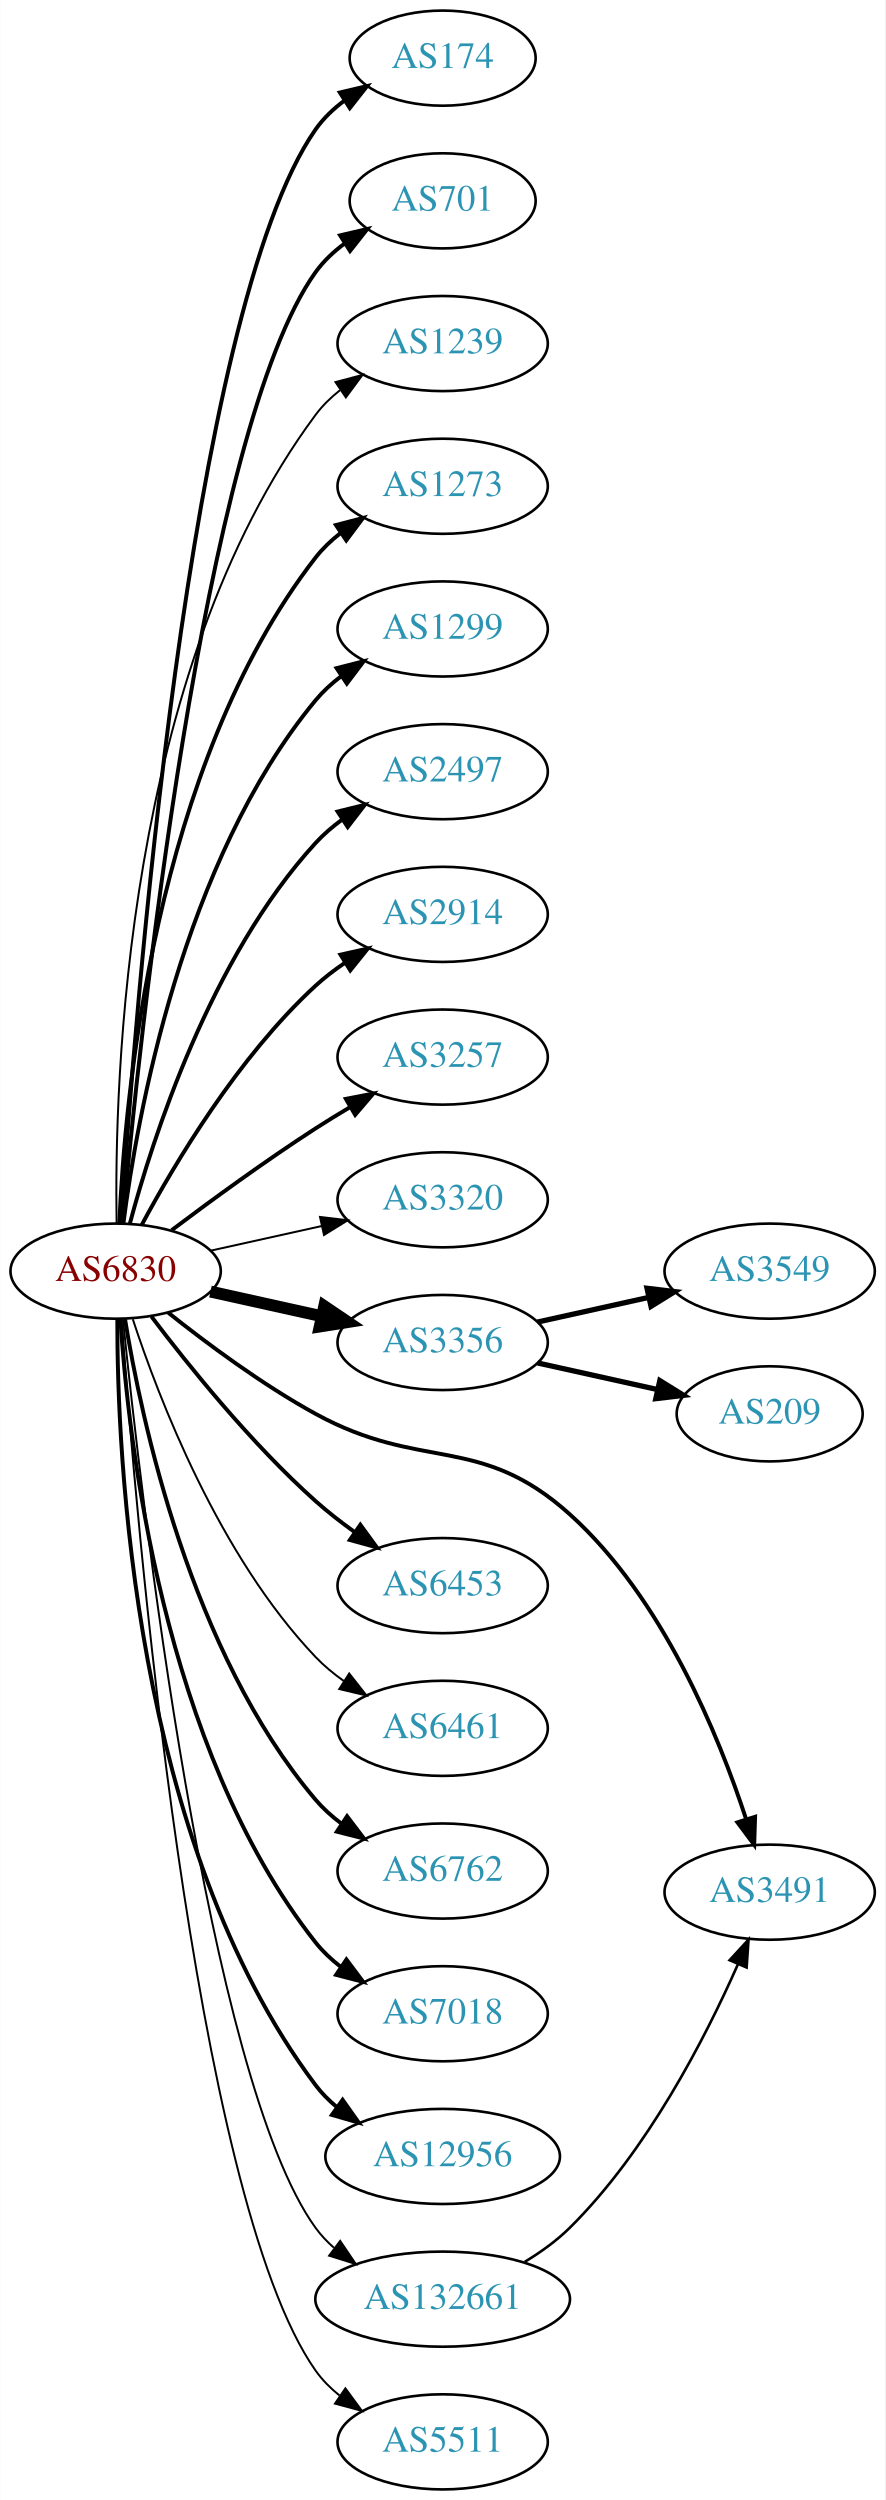
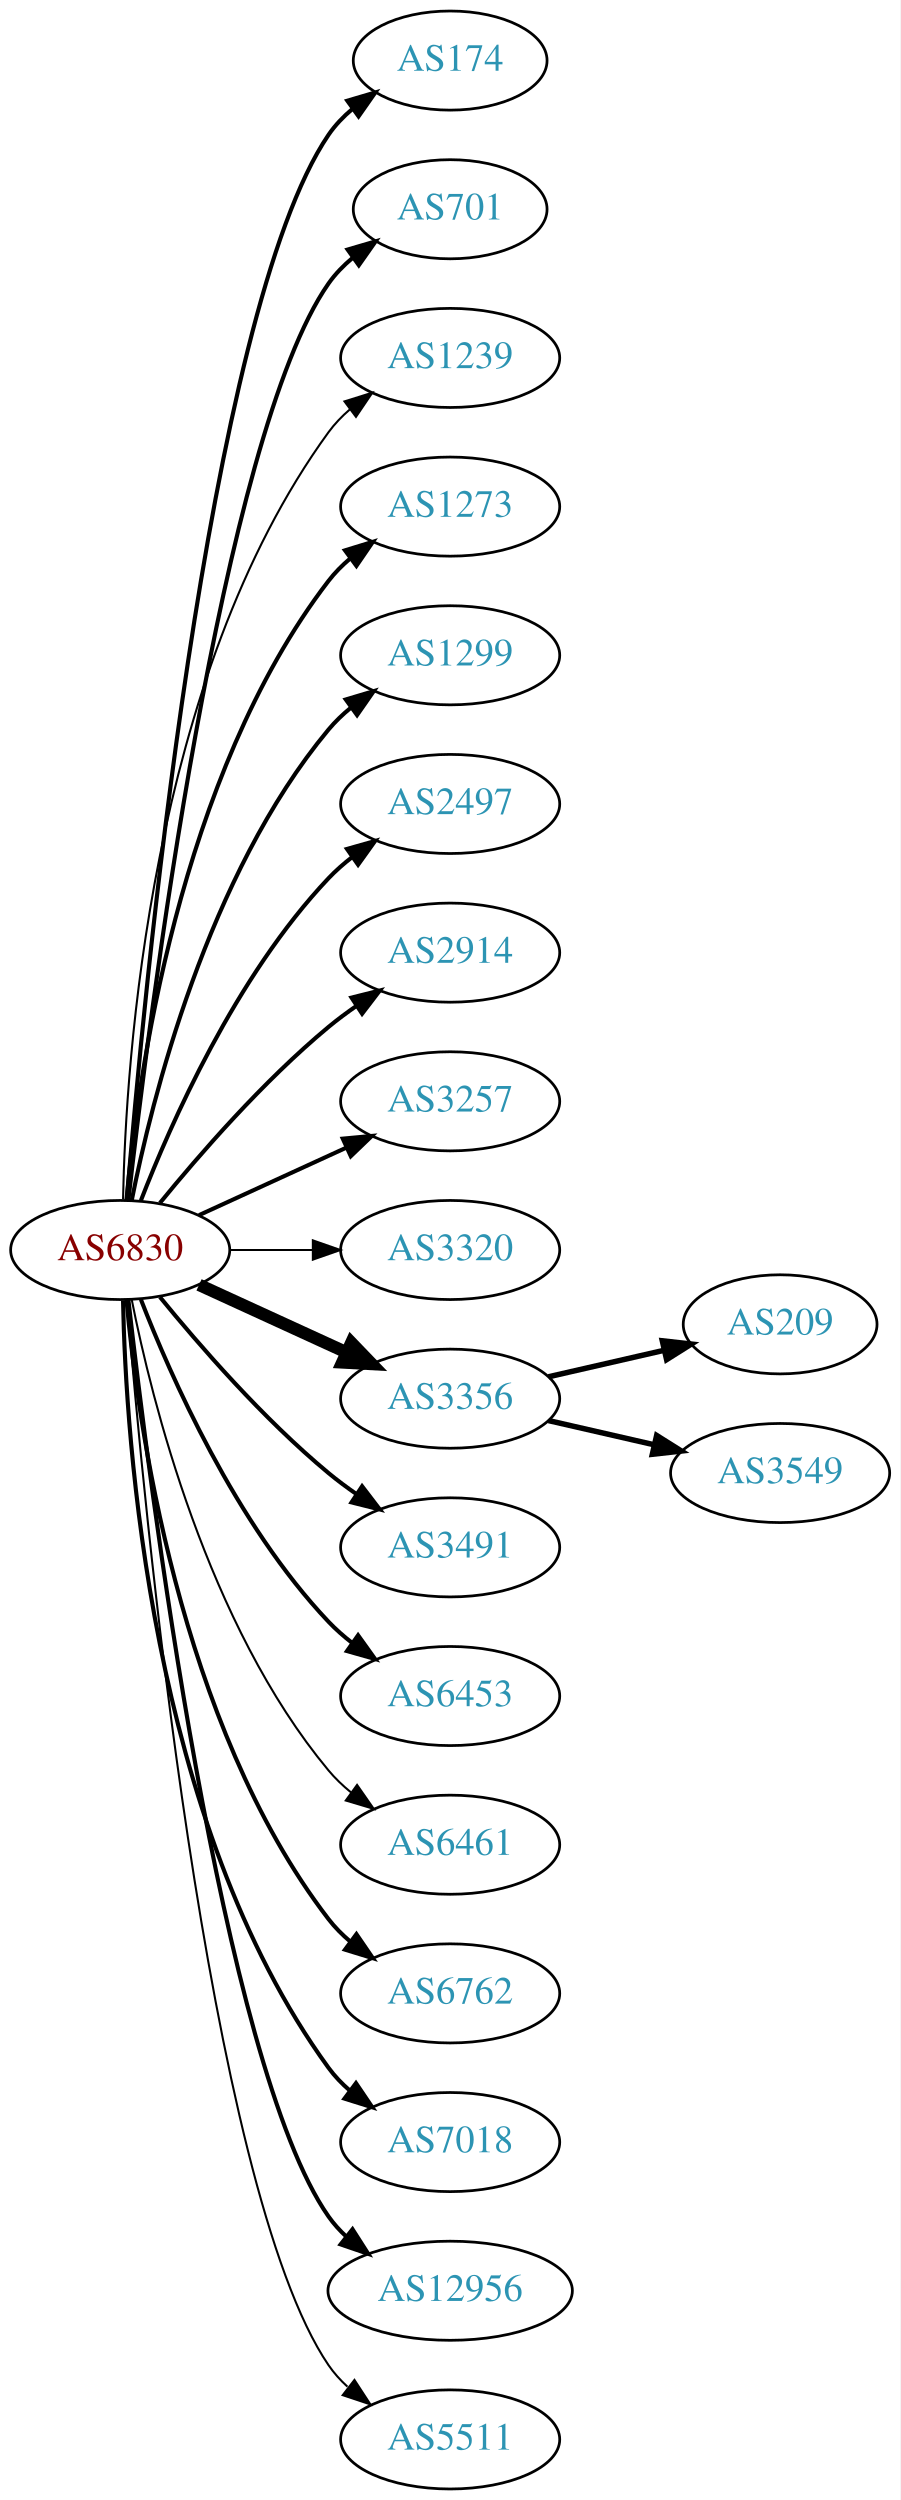
- <svg xmlns="http://www.w3.org/2000/svg" xmlns:xlink="http://www.w3.org/1999/xlink" width="335pt" height="946pt" viewBox="0.00 0.00 334.78 946.00">
-   <g id="graph0" class="graph" transform="scale(1 1) rotate(0) translate(4 942)">
-     <polygon fill="white" stroke="none" points="-4,4 -4,-942 330.777,-942 330.777,4 -4,4" />
+ <svg xmlns="http://www.w3.org/2000/svg" xmlns:xlink="http://www.w3.org/1999/xlink" width="327pt" height="908pt" viewBox="0.00 0.00 326.98 908.00">
+   <g id="graph0" class="graph" transform="scale(1 1) rotate(0) translate(4 904)">
+     <polygon fill="white" stroke="none" points="-4,4 -4,-904 322.978,-904 322.978,4 -4,4" />
    <g id="node1" class="node">
      <g id="a_node1">
        <a xlink:href="/asn/6830" xlink:title="AS6830 ~ LGI-UPC [AT]">
-           <ellipse fill="#ffffff" stroke="black" cx="39.647" cy="-461" rx="39.794" ry="18" />
-           <text text-anchor="middle" x="39.647" y="-457.3" font-family="Times,serif" font-size="14.00" fill="#880000">AS6830</text>
+           <ellipse fill="#ffffff" stroke="black" cx="39.647" cy="-450" rx="39.794" ry="18" />
+           <text text-anchor="middle" x="39.647" y="-446.3" font-family="Times,serif" font-size="14.00" fill="#880000">AS6830</text>
        </a>
      </g>
    </g>
    <g id="node2" class="node">
      <g id="a_node2">
        <a xlink:href="/asn/174" xlink:title="AS174 ~ Cogent Communications [US]">
-           <ellipse fill="#ffffff" stroke="black" cx="163.389" cy="-920" rx="35.194" ry="18" />
-           <text text-anchor="middle" x="163.389" y="-916.3" font-family="Times,serif" font-size="14.00" fill="#2c94b3">AS174</text>
+           <ellipse fill="#ffffff" stroke="black" cx="159.489" cy="-882" rx="35.194" ry="18" />
+           <text text-anchor="middle" x="159.489" y="-878.3" font-family="Times,serif" font-size="14.00" fill="#2c94b3">AS174</text>
        </a>
      </g>
    </g>
    <g id="edge1" class="edge">
-       <path fill="none" stroke="black" stroke-width="1.5" d="M41.746,-479.153C46.475,-552.21 67.067,-824.097 115.293,-893 118.257,-897.235 122.112,-900.894 126.341,-904.03" />
-       <polygon fill="black" stroke="black" stroke-width="1.5" points="124.486,-906.998 134.798,-909.431 128.254,-901.099 124.486,-906.998" />
+       <path fill="none" stroke="black" stroke-width="1.5" d="M42.075,-468.394C47.832,-538.753 71.168,-790.114 115.293,-855 117.699,-858.538 120.738,-861.702 124.085,-864.509" />
+       <polygon fill="black" stroke="black" stroke-width="1.5" points="122.137,-867.42 132.3,-870.414 126.223,-861.736 122.137,-867.42" />
    </g>
    <g id="node3" class="node">
      <g id="a_node3">
        <a xlink:href="/asn/701" xlink:title="AS701 ~ UUNET [US]">
-           <ellipse fill="#ffffff" stroke="black" cx="163.389" cy="-866" rx="35.194" ry="18" />
-           <text text-anchor="middle" x="163.389" y="-862.3" font-family="Times,serif" font-size="14.00" fill="#2c94b3">AS701</text>
+           <ellipse fill="#ffffff" stroke="black" cx="159.489" cy="-828" rx="35.194" ry="18" />
+           <text text-anchor="middle" x="159.489" y="-824.3" font-family="Times,serif" font-size="14.00" fill="#2c94b3">AS701</text>
        </a>
      </g>
    </g>
    <g id="edge2" class="edge">
-       <path fill="none" stroke="black" stroke-width="1.5" d="M42.239,-479.135C48.428,-546.238 72.676,-779.633 115.293,-839 118.307,-843.199 122.191,-846.838 126.435,-849.964" />
-       <polygon fill="black" stroke="black" stroke-width="1.5" points="124.587,-852.937 134.902,-855.357 128.347,-847.033 124.587,-852.937" />
+       <path fill="none" stroke="black" stroke-width="1.5" d="M42.617,-468.101C49.845,-531.928 76.522,-745.628 115.293,-801 117.747,-804.505 120.816,-807.649 124.18,-810.444" />
+       <polygon fill="black" stroke="black" stroke-width="1.5" points="122.244,-813.363 132.413,-816.336 126.318,-807.67 122.244,-813.363" />
    </g>
    <g id="node4" class="node">
      <g id="a_node4">
        <a xlink:href="/asn/1239" xlink:title="AS1239 ~ Sprint [US]">
-           <ellipse fill="#ffffff" stroke="black" cx="163.389" cy="-812" rx="39.794" ry="18" />
-           <text text-anchor="middle" x="163.389" y="-808.3" font-family="Times,serif" font-size="14.00" fill="#2c94b3">AS1239</text>
+           <ellipse fill="#ffffff" stroke="black" cx="159.489" cy="-774" rx="39.794" ry="18" />
+           <text text-anchor="middle" x="159.489" y="-770.3" font-family="Times,serif" font-size="14.00" fill="#2c94b3">AS1239</text>
        </a>
      </g>
    </g>
    <g id="edge3" class="edge">
-       <path fill="none" stroke="black" stroke-width="0.75" d="M40.014,-479.194C39.105,-531.991 43.063,-687.65 115.293,-785 117.883,-788.491 121.069,-791.601 124.552,-794.353" />
-       <polygon fill="black" stroke="black" stroke-width="0.75" points="122.836,-797.418 133.076,-800.138 126.767,-791.626 122.836,-797.418" />
+       <path fill="none" stroke="black" stroke-width="0.75" d="M40.678,-468.337C41.652,-518.079 50.37,-657.806 115.293,-747 117.505,-750.039 120.173,-752.813 123.085,-755.326" />
+       <polygon fill="black" stroke="black" stroke-width="0.75" points="121.103,-758.214 131.215,-761.373 125.28,-752.597 121.103,-758.214" />
    </g>
    <g id="node5" class="node">
      <g id="a_node5">
        <a xlink:href="/asn/1273" xlink:title="AS1273 ~ Vodafone Group PLC [EU]">
-           <ellipse fill="#ffffff" stroke="black" cx="163.389" cy="-758" rx="39.794" ry="18" />
-           <text text-anchor="middle" x="163.389" y="-754.3" font-family="Times,serif" font-size="14.00" fill="#2c94b3">AS1273</text>
+           <ellipse fill="#ffffff" stroke="black" cx="159.489" cy="-720" rx="39.794" ry="18" />
+           <text text-anchor="middle" x="159.489" y="-716.3" font-family="Times,serif" font-size="14.00" fill="#2c94b3">AS1273</text>
        </a>
      </g>
    </g>
    <g id="edge4" class="edge">
-       <path fill="none" stroke="black" stroke-width="1.5" d="M41.062,-479.158C43.017,-525.867 54.018,-652.046 115.293,-731 117.958,-734.434 121.192,-737.507 124.703,-740.238" />
-       <polygon fill="black" stroke="black" stroke-width="1.5" points="123.01,-743.318 133.26,-745.997 126.918,-737.51 123.01,-743.318" />
+       <path fill="none" stroke="black" stroke-width="1.5" d="M41.93,-468.117C45.829,-511.332 60.846,-622.131 115.293,-693 117.583,-695.981 120.303,-698.716 123.247,-701.205" />
+       <polygon fill="black" stroke="black" stroke-width="1.5" points="121.294,-704.113 131.424,-707.218 125.441,-698.473 121.294,-704.113" />
    </g>
    <g id="node6" class="node">
      <g id="a_node6">
        <a xlink:href="/asn/1299" xlink:title="AS1299 ~ Telia Carrier [EU]">
-           <ellipse fill="#ffffff" stroke="black" cx="163.389" cy="-704" rx="39.794" ry="18" />
-           <text text-anchor="middle" x="163.389" y="-700.3" font-family="Times,serif" font-size="14.00" fill="#2c94b3">AS1299</text>
+           <ellipse fill="#ffffff" stroke="black" cx="159.489" cy="-666" rx="39.794" ry="18" />
+           <text text-anchor="middle" x="159.489" y="-662.3" font-family="Times,serif" font-size="14.00" fill="#2c94b3">AS1299</text>
        </a>
      </g>
    </g>
    <g id="edge5" class="edge">
-       <path fill="none" stroke="black" stroke-width="1.5" d="M42.574,-479.01C47.68,-518.909 64.818,-616.028 115.293,-677 118.065,-680.349 121.367,-683.367 124.918,-686.066" />
-       <polygon fill="black" stroke="black" stroke-width="1.5" points="123.258,-689.165 133.524,-691.786 127.134,-683.335 123.258,-689.165" />
+       <path fill="none" stroke="black" stroke-width="1.5" d="M43.845,-468.073C51.008,-504.141 71.283,-586.125 115.293,-639 117.697,-641.889 120.494,-644.563 123.487,-647.013" />
+       <polygon fill="black" stroke="black" stroke-width="1.5" points="121.575,-649.95 131.73,-652.973 125.676,-644.277 121.575,-649.95" />
    </g>
    <g id="node7" class="node">
      <g id="a_node7">
        <a xlink:href="/asn/2497" xlink:title="AS2497 ~ Internet Initiative Japan Inc. [JP]">
-           <ellipse fill="#ffffff" stroke="black" cx="163.389" cy="-650" rx="39.794" ry="18" />
-           <text text-anchor="middle" x="163.389" y="-646.3" font-family="Times,serif" font-size="14.00" fill="#2c94b3">AS2497</text>
+           <ellipse fill="#ffffff" stroke="black" cx="159.489" cy="-612" rx="39.794" ry="18" />
+           <text text-anchor="middle" x="159.489" y="-608.3" font-family="Times,serif" font-size="14.00" fill="#2c94b3">AS2497</text>
        </a>
      </g>
    </g>
    <g id="edge6" class="edge">
-       <path fill="none" stroke="black" stroke-width="1.5" d="M44.985,-478.841C53.58,-511.021 75.471,-579.476 115.293,-623 118.227,-626.207 121.633,-629.135 125.246,-631.781" />
-       <polygon fill="black" stroke="black" stroke-width="1.5" points="123.635,-634.909 133.924,-637.438 127.458,-629.045 123.635,-634.909" />
+       <path fill="none" stroke="black" stroke-width="1.5" d="M47.17,-467.994C57.92,-495.728 81.577,-549.429 115.293,-585 117.879,-587.728 120.796,-590.294 123.864,-592.677" />
+       <polygon fill="black" stroke="black" stroke-width="1.5" points="122.019,-595.658 132.213,-598.543 126.043,-589.93 122.019,-595.658" />
    </g>
    <g id="node8" class="node">
      <g id="a_node8">
        <a xlink:href="/asn/2914" xlink:title="AS2914 ~ NTT America, Inc. [US]">
-           <ellipse fill="#ffffff" stroke="black" cx="163.389" cy="-596" rx="39.794" ry="18" />
-           <text text-anchor="middle" x="163.389" y="-592.3" font-family="Times,serif" font-size="14.00" fill="#2c94b3">AS2914</text>
+           <ellipse fill="#ffffff" stroke="black" cx="159.489" cy="-558" rx="39.794" ry="18" />
+           <text text-anchor="middle" x="159.489" y="-554.3" font-family="Times,serif" font-size="14.00" fill="#2c94b3">AS2914</text>
        </a>
      </g>
    </g>
    <g id="edge7" class="edge">
-       <path fill="none" stroke="black" stroke-width="1.5" d="M49.517,-478.488C61.827,-501.451 85.926,-542.008 115.293,-569 118.663,-572.097 122.449,-574.991 126.372,-577.647" />
-       <polygon fill="black" stroke="black" stroke-width="1.5" points="124.733,-580.75 135.071,-583.068 128.435,-574.809 124.733,-580.75" />
+       <path fill="none" stroke="black" stroke-width="1.5" d="M54.066,-467.065C68.18,-484.375 91.595,-511.345 115.293,-531 118.509,-533.668 122.01,-536.27 125.58,-538.741" />
+       <polygon fill="black" stroke="black" stroke-width="1.5" points="123.658,-541.666 133.937,-544.236 127.504,-535.817 123.658,-541.666" />
    </g>
    <g id="node9" class="node">
      <g id="a_node9">
        <a xlink:href="/asn/3257" xlink:title="AS3257 ~ GTT [DE]">
-           <ellipse fill="#ffffff" stroke="black" cx="163.389" cy="-542" rx="39.794" ry="18" />
-           <text text-anchor="middle" x="163.389" y="-538.3" font-family="Times,serif" font-size="14.00" fill="#2c94b3">AS3257</text>
+           <ellipse fill="#ffffff" stroke="black" cx="159.489" cy="-504" rx="39.794" ry="18" />
+           <text text-anchor="middle" x="159.489" y="-500.3" font-family="Times,serif" font-size="14.00" fill="#2c94b3">AS3257</text>
        </a>
      </g>
    </g>
    <g id="edge8" class="edge">
-       <path fill="none" stroke="black" stroke-width="1.5" d="M60.834,-476.494C75.627,-487.626 96.347,-502.765 115.293,-515 119.43,-517.671 123.84,-520.377 128.239,-522.992" />
-       <polygon fill="black" stroke="black" stroke-width="1.5" points="126.761,-526.181 137.164,-528.191 130.285,-520.133 126.761,-526.181" />
+       <path fill="none" stroke="black" stroke-width="1.5" d="M68.275,-462.661C84.232,-469.973 104.503,-479.261 121.786,-487.181" />
+       <polygon fill="black" stroke="black" stroke-width="1.5" points="120.484,-490.435 131.033,-491.419 123.4,-484.071 120.484,-490.435" />
    </g>
    <g id="node10" class="node">
      <g id="a_node10">
        <a xlink:href="/asn/3320" xlink:title="AS3320 ~ DTAG [DE]">
-           <ellipse fill="#ffffff" stroke="black" cx="163.389" cy="-488" rx="39.794" ry="18" />
-           <text text-anchor="middle" x="163.389" y="-484.3" font-family="Times,serif" font-size="14.00" fill="#2c94b3">AS3320</text>
+           <ellipse fill="#ffffff" stroke="black" cx="159.489" cy="-450" rx="39.794" ry="18" />
+           <text text-anchor="middle" x="159.489" y="-446.3" font-family="Times,serif" font-size="14.00" fill="#2c94b3">AS3320</text>
        </a>
      </g>
    </g>
    <g id="edge9" class="edge">
-       <path fill="none" stroke="black" stroke-width="0.75" d="M75.533,-468.737C88.65,-471.646 103.749,-474.995 117.641,-478.076" />
-       <polygon fill="black" stroke="black" stroke-width="0.75" points="116.977,-481.513 127.497,-480.262 118.492,-474.68 116.977,-481.513" />
+       <path fill="none" stroke="black" stroke-width="0.75" d="M79.559,-450C89.112,-450 99.462,-450 109.425,-450" />
+       <polygon fill="black" stroke="black" stroke-width="0.75" points="109.617,-453.5 119.617,-450 109.617,-446.5 109.617,-453.5" />
    </g>
    <g id="node11" class="node">
      <g id="a_node11">
        <a xlink:href="/asn/3356" xlink:title="AS3356 ~ LEVEL3 [US]">
-           <ellipse fill="#ffffff" stroke="black" cx="163.389" cy="-434" rx="39.794" ry="18" />
-           <text text-anchor="middle" x="163.389" y="-430.3" font-family="Times,serif" font-size="14.00" fill="#2c94b3">AS3356</text>
+           <ellipse fill="#ffffff" stroke="black" cx="159.489" cy="-396" rx="39.794" ry="18" />
+           <text text-anchor="middle" x="159.489" y="-392.3" font-family="Times,serif" font-size="14.00" fill="#2c94b3">AS3356</text>
        </a>
      </g>
    </g>
    <g id="edge10" class="edge">
-       <path fill="none" stroke="black" stroke-width="4.5" d="M75.533,-453.263C88.65,-450.354 103.749,-447.005 117.641,-443.924" />
-       <polygon fill="black" stroke="black" stroke-width="4.5" points="118.587,-447.748 127.497,-441.738 116.882,-440.059 118.587,-447.748" />
+       <path fill="none" stroke="black" stroke-width="4.5" d="M68.275,-437.339C84.232,-430.027 104.503,-420.739 121.786,-412.819" />
+       <polygon fill="black" stroke="black" stroke-width="4.5" points="123.583,-416.327 131.033,-408.581 120.302,-409.168 123.583,-416.327" />
    </g>
    <g id="node12" class="node">
      <g id="a_node12">
        <a xlink:href="/asn/3491" xlink:title="AS3491 ~ PCCW Global, Inc. [US]">
-           <ellipse fill="#ffffff" stroke="black" cx="287.131" cy="-226" rx="39.794" ry="18" />
-           <text text-anchor="middle" x="287.131" y="-222.3" font-family="Times,serif" font-size="14.00" fill="#2c94b3">AS3491</text>
+           <ellipse fill="#ffffff" stroke="black" cx="159.489" cy="-342" rx="39.794" ry="18" />
+           <text text-anchor="middle" x="159.489" y="-338.3" font-family="Times,serif" font-size="14.00" fill="#2c94b3">AS3491</text>
        </a>
      </g>
    </g>
    <g id="edge11" class="edge">
-       <path fill="none" stroke="black" stroke-width="1.5" d="M59.409,-445.391C74,-433.77 95.094,-418.068 115.293,-407 155.605,-384.912 177.322,-399.755 211.484,-369 246.605,-337.382 267.858,-285.318 278.266,-253.497" />
-       <polygon fill="black" stroke="black" stroke-width="1.5" points="281.614,-254.518 281.268,-243.929 274.935,-252.423 281.614,-254.518" />
+       <path fill="none" stroke="black" stroke-width="1.5" d="M54.066,-432.935C68.18,-415.625 91.595,-388.655 115.293,-369 118.509,-366.332 122.01,-363.73 125.58,-361.259" />
+       <polygon fill="black" stroke="black" stroke-width="1.5" points="127.504,-364.183 133.937,-355.764 123.658,-358.334 127.504,-364.183" />
    </g>
    <g id="node13" class="node">
      <g id="a_node13">
        <a xlink:href="/asn/6453" xlink:title="AS6453 ~ TATA COMMUNICATIONS (AMERICA) INC [US]">
-           <ellipse fill="#ffffff" stroke="black" cx="163.389" cy="-342" rx="39.794" ry="18" />
-           <text text-anchor="middle" x="163.389" y="-338.3" font-family="Times,serif" font-size="14.00" fill="#2c94b3">AS6453</text>
+           <ellipse fill="#ffffff" stroke="black" cx="159.489" cy="-288" rx="39.794" ry="18" />
+           <text text-anchor="middle" x="159.489" y="-284.3" font-family="Times,serif" font-size="14.00" fill="#2c94b3">AS6453</text>
        </a>
      </g>
    </g>
    <g id="edge12" class="edge">
-       <path fill="none" stroke="black" stroke-width="1.5" d="M53.209,-443.794C67.165,-425.336 90.955,-395.748 115.293,-374 119.826,-369.949 124.899,-365.998 129.991,-362.332" />
-       <polygon fill="black" stroke="black" stroke-width="1.5" points="132.247,-365.028 138.487,-356.465 128.27,-359.268 132.247,-365.028" />
+       <path fill="none" stroke="black" stroke-width="1.5" d="M47.17,-432.006C57.92,-404.272 81.577,-350.571 115.293,-315 117.879,-312.272 120.796,-309.706 123.864,-307.323" />
+       <polygon fill="black" stroke="black" stroke-width="1.5" points="126.043,-310.07 132.213,-301.457 122.019,-304.342 126.043,-310.07" />
    </g>
    <g id="node14" class="node">
      <g id="a_node14">
        <a xlink:href="/asn/6461" xlink:title="AS6461 ~ Zayo Bandwidth [US]">
-           <ellipse fill="#ffffff" stroke="black" cx="163.389" cy="-288" rx="39.794" ry="18" />
-           <text text-anchor="middle" x="163.389" y="-284.3" font-family="Times,serif" font-size="14.00" fill="#2c94b3">AS6461</text>
+           <ellipse fill="#ffffff" stroke="black" cx="159.489" cy="-234" rx="39.794" ry="18" />
+           <text text-anchor="middle" x="159.489" y="-230.3" font-family="Times,serif" font-size="14.00" fill="#2c94b3">AS6461</text>
        </a>
      </g>
    </g>
    <g id="edge13" class="edge">
-       <path fill="none" stroke="black" stroke-width="0.75" d="M46.143,-442.819C55.908,-413.033 78.759,-353.328 115.293,-315 118.451,-311.687 122.105,-308.659 125.954,-305.928" />
-       <polygon fill="black" stroke="black" stroke-width="0.75" points="128.028,-308.757 134.574,-300.426 124.262,-302.856 128.028,-308.757" />
+       <path fill="none" stroke="black" stroke-width="0.75" d="M43.845,-431.927C51.008,-395.859 71.283,-313.875 115.293,-261 117.697,-258.111 120.494,-255.437 123.487,-252.987" />
+       <polygon fill="black" stroke="black" stroke-width="0.75" points="125.676,-255.723 131.73,-247.027 121.575,-250.05 125.676,-255.723" />
    </g>
    <g id="node15" class="node">
      <g id="a_node15">
        <a xlink:href="/asn/6762" xlink:title="AS6762 ~ TELECOM ITALIA SPARKLE S.p.A. [IT]">
-           <ellipse fill="#ffffff" stroke="black" cx="163.389" cy="-234" rx="39.794" ry="18" />
-           <text text-anchor="middle" x="163.389" y="-230.3" font-family="Times,serif" font-size="14.00" fill="#2c94b3">AS6762</text>
+           <ellipse fill="#ffffff" stroke="black" cx="159.489" cy="-180" rx="39.794" ry="18" />
+           <text text-anchor="middle" x="159.489" y="-176.3" font-family="Times,serif" font-size="14.00" fill="#2c94b3">AS6762</text>
        </a>
      </g>
    </g>
    <g id="edge14" class="edge">
-       <path fill="none" stroke="black" stroke-width="1.5" d="M43.185,-442.897C49.313,-405.095 68.049,-316.667 115.293,-261 118.106,-257.686 121.434,-254.689 125,-252.003" />
-       <polygon fill="black" stroke="black" stroke-width="1.5" points="127.215,-254.735 133.624,-246.298 123.353,-248.897 127.215,-254.735" />
+       <path fill="none" stroke="black" stroke-width="1.5" d="M41.93,-431.883C45.829,-388.668 60.846,-277.869 115.293,-207 117.583,-204.019 120.303,-201.284 123.247,-198.795" />
+       <polygon fill="black" stroke="black" stroke-width="1.5" points="125.441,-201.527 131.424,-192.782 121.294,-195.887 125.441,-201.527" />
    </g>
    <g id="node16" class="node">
      <g id="a_node16">
        <a xlink:href="/asn/7018" xlink:title="AS7018 ~ AT&amp;T Services, Inc. [US]">
-           <ellipse fill="#ffffff" stroke="black" cx="163.389" cy="-180" rx="39.794" ry="18" />
-           <text text-anchor="middle" x="163.389" y="-176.3" font-family="Times,serif" font-size="14.00" fill="#2c94b3">AS7018</text>
+           <ellipse fill="#ffffff" stroke="black" cx="159.489" cy="-126" rx="39.794" ry="18" />
+           <text text-anchor="middle" x="159.489" y="-122.3" font-family="Times,serif" font-size="14.00" fill="#2c94b3">AS7018</text>
        </a>
      </g>
    </g>
    <g id="edge15" class="edge">
-       <path fill="none" stroke="black" stroke-width="1.5" d="M41.446,-442.929C44.296,-398.195 57.212,-280.607 115.293,-207 117.986,-203.587 121.237,-200.528 124.758,-197.805" />
-       <polygon fill="black" stroke="black" stroke-width="1.5" points="126.974,-200.533 133.328,-192.056 123.074,-194.72 126.974,-200.533" />
+       <path fill="none" stroke="black" stroke-width="1.5" d="M40.678,-431.663C41.652,-381.921 50.37,-242.194 115.293,-153 117.505,-149.961 120.173,-147.187 123.085,-144.674" />
+       <polygon fill="black" stroke="black" stroke-width="1.5" points="125.28,-147.403 131.215,-138.627 121.103,-141.786 125.28,-147.403" />
    </g>
    <g id="node17" class="node">
      <g id="a_node17">
        <a xlink:href="/asn/12956" xlink:title="AS12956 ~ TELXIUS [ES]">
-           <ellipse fill="#ffffff" stroke="black" cx="163.389" cy="-126" rx="44.393" ry="18" />
-           <text text-anchor="middle" x="163.389" y="-122.3" font-family="Times,serif" font-size="14.00" fill="#2c94b3">AS12956</text>
+           <ellipse fill="#ffffff" stroke="black" cx="159.489" cy="-72" rx="44.393" ry="18" />
+           <text text-anchor="middle" x="159.489" y="-68.3" font-family="Times,serif" font-size="14.00" fill="#2c94b3">AS12956</text>
        </a>
      </g>
    </g>
    <g id="edge16" class="edge">
-       <path fill="none" stroke="black" stroke-width="1.5" d="M40.289,-442.966C40.188,-392.054 46.251,-244.959 115.293,-153 117.578,-149.957 120.313,-147.202 123.3,-144.72" />
-       <polygon fill="black" stroke="black" stroke-width="1.5" points="125.537,-147.425 131.659,-138.778 121.481,-141.72 125.537,-147.425" />
+       <path fill="none" stroke="black" stroke-width="1.5" d="M42.617,-431.899C49.845,-368.072 76.522,-154.372 115.293,-99 117.17,-96.32 119.406,-93.85 121.86,-91.586" />
+       <polygon fill="black" stroke="black" stroke-width="1.5" points="124.024,-94.337 129.726,-85.407 119.7,-88.832 124.024,-94.337" />
    </g>
    <g id="node18" class="node">
      <g id="a_node18">
-         <a xlink:href="/asn/132661" xlink:title="AS132661 ~ IDNIC-ID [ID]">
-           <ellipse fill="#ffffff" stroke="black" cx="163.389" cy="-72" rx="48.192" ry="18" />
-           <text text-anchor="middle" x="163.389" y="-68.3" font-family="Times,serif" font-size="14.00" fill="#2c94b3">AS132661</text>
+         <a xlink:href="/asn/5511" xlink:title="AS5511 ~ Orange S.A. [FR]">
+           <ellipse fill="#ffffff" stroke="black" cx="159.489" cy="-18" rx="39.794" ry="18" />
+           <text text-anchor="middle" x="159.489" y="-14.3" font-family="Times,serif" font-size="14.00" fill="#2c94b3">AS5511</text>
        </a>
      </g>
    </g>
    <g id="edge17" class="edge">
-       <path fill="none" stroke="black" stroke-width="0.75" d="M42.426,-442.735C49.099,-377.305 74.361,-155.519 115.293,-99 117.283,-96.252 119.645,-93.743 122.234,-91.46" />
-       <polygon fill="black" stroke="black" stroke-width="0.75" points="124.61,-94.055 130.542,-85.277 120.43,-88.44 124.61,-94.055" />
+       <path fill="none" stroke="black" stroke-width="0.75" d="M42.075,-431.606C47.832,-361.247 71.168,-109.886 115.293,-45 117.233,-42.148 119.584,-39.538 122.176,-37.163" />
+       <polygon fill="black" stroke="black" stroke-width="0.75" points="124.727,-39.615 130.506,-30.735 120.451,-34.074 124.727,-39.615" />
    </g>
    <g id="node19" class="node">
      <g id="a_node19">
-         <a xlink:href="/asn/5511" xlink:title="AS5511 ~ Orange S.A. [FR]">
-           <ellipse fill="#ffffff" stroke="black" cx="163.389" cy="-18" rx="39.794" ry="18" />
-           <text text-anchor="middle" x="163.389" y="-14.3" font-family="Times,serif" font-size="14.00" fill="#2c94b3">AS5511</text>
+         <a xlink:href="/asn/209" xlink:title="AS209 ~ CenturyLink Communications, LLC [US]">
+           <ellipse fill="#ffffff" stroke="black" cx="279.332" cy="-423" rx="35.194" ry="18" />
+           <text text-anchor="middle" x="279.332" y="-419.3" font-family="Times,serif" font-size="14.00" fill="#2c94b3">AS209</text>
        </a>
      </g>
    </g>
    <g id="edge18" class="edge">
-       <path fill="none" stroke="black" stroke-width="0.75" d="M41.901,-442.548C47.088,-370.782 68.798,-110.976 115.293,-45 117.797,-41.447 120.928,-38.297 124.378,-35.522" />
-       <polygon fill="black" stroke="black" stroke-width="0.75" points="126.591,-38.248 132.864,-29.709 122.636,-32.473 126.591,-38.248" />
+       <path fill="none" stroke="black" stroke-width="2" d="M195.208,-403.955C208.301,-406.955 223.323,-410.396 236.964,-413.522" />
+       <polygon fill="black" stroke="black" stroke-width="2" points="236.542,-417.016 247.071,-415.838 238.105,-410.193 236.542,-417.016" />
    </g>
    <g id="node20" class="node">
      <g id="a_node20">
        <a xlink:href="/asn/3549" xlink:title="AS3549 ~ Level 3 Parent, LLC [US]">
-           <ellipse fill="#ffffff" stroke="black" cx="287.131" cy="-461" rx="39.794" ry="18" />
-           <text text-anchor="middle" x="287.131" y="-457.3" font-family="Times,serif" font-size="14.00" fill="#2c94b3">AS3549</text>
+           <ellipse fill="#ffffff" stroke="black" cx="279.332" cy="-369" rx="39.794" ry="18" />
+           <text text-anchor="middle" x="279.332" y="-365.3" font-family="Times,serif" font-size="14.00" fill="#2c94b3">AS3549</text>
        </a>
      </g>
    </g>
    <g id="edge19" class="edge">
-       <path fill="none" stroke="black" stroke-width="2" d="M199.275,-441.737C212.392,-444.646 227.491,-447.995 241.383,-451.076" />
-       <polygon fill="black" stroke="black" stroke-width="2" points="240.719,-454.513 251.239,-453.262 242.234,-447.68 240.719,-454.513" />
-     </g>
-     <g id="node21" class="node">
-       <g id="a_node21">
-         <a xlink:href="/asn/209" xlink:title="AS209 ~ CenturyLink Communications, LLC [US]">
-           <ellipse fill="#ffffff" stroke="black" cx="287.131" cy="-407" rx="35.194" ry="18" />
-           <text text-anchor="middle" x="287.131" y="-403.3" font-family="Times,serif" font-size="14.00" fill="#2c94b3">AS209</text>
-         </a>
-       </g>
-     </g>
-     <g id="edge20" class="edge">
-       <path fill="none" stroke="black" stroke-width="2" d="M199.275,-426.263C213.433,-423.123 229.9,-419.471 244.665,-416.196" />
-       <polygon fill="black" stroke="black" stroke-width="2" points="245.562,-419.583 254.566,-414 244.046,-412.749 245.562,-419.583" />
-     </g>
-     <g id="edge21" class="edge">
-       <path fill="none" stroke="black" d="M194.436,-86.099C200.499,-89.77 206.526,-94.095 211.484,-99 240.794,-127.994 262.79,-170.832 275.061,-198.581" />
-       <polygon fill="black" stroke="black" points="271.974,-200.262 279.138,-208.068 278.406,-197.499 271.974,-200.262" />
+       <path fill="none" stroke="black" stroke-width="2" d="M195.208,-388.045C207.208,-385.296 220.829,-382.175 233.522,-379.267" />
+       <polygon fill="black" stroke="black" stroke-width="2" points="234.488,-382.636 243.453,-376.991 232.924,-375.813 234.488,-382.636" />
    </g>
  </g>
</svg>
